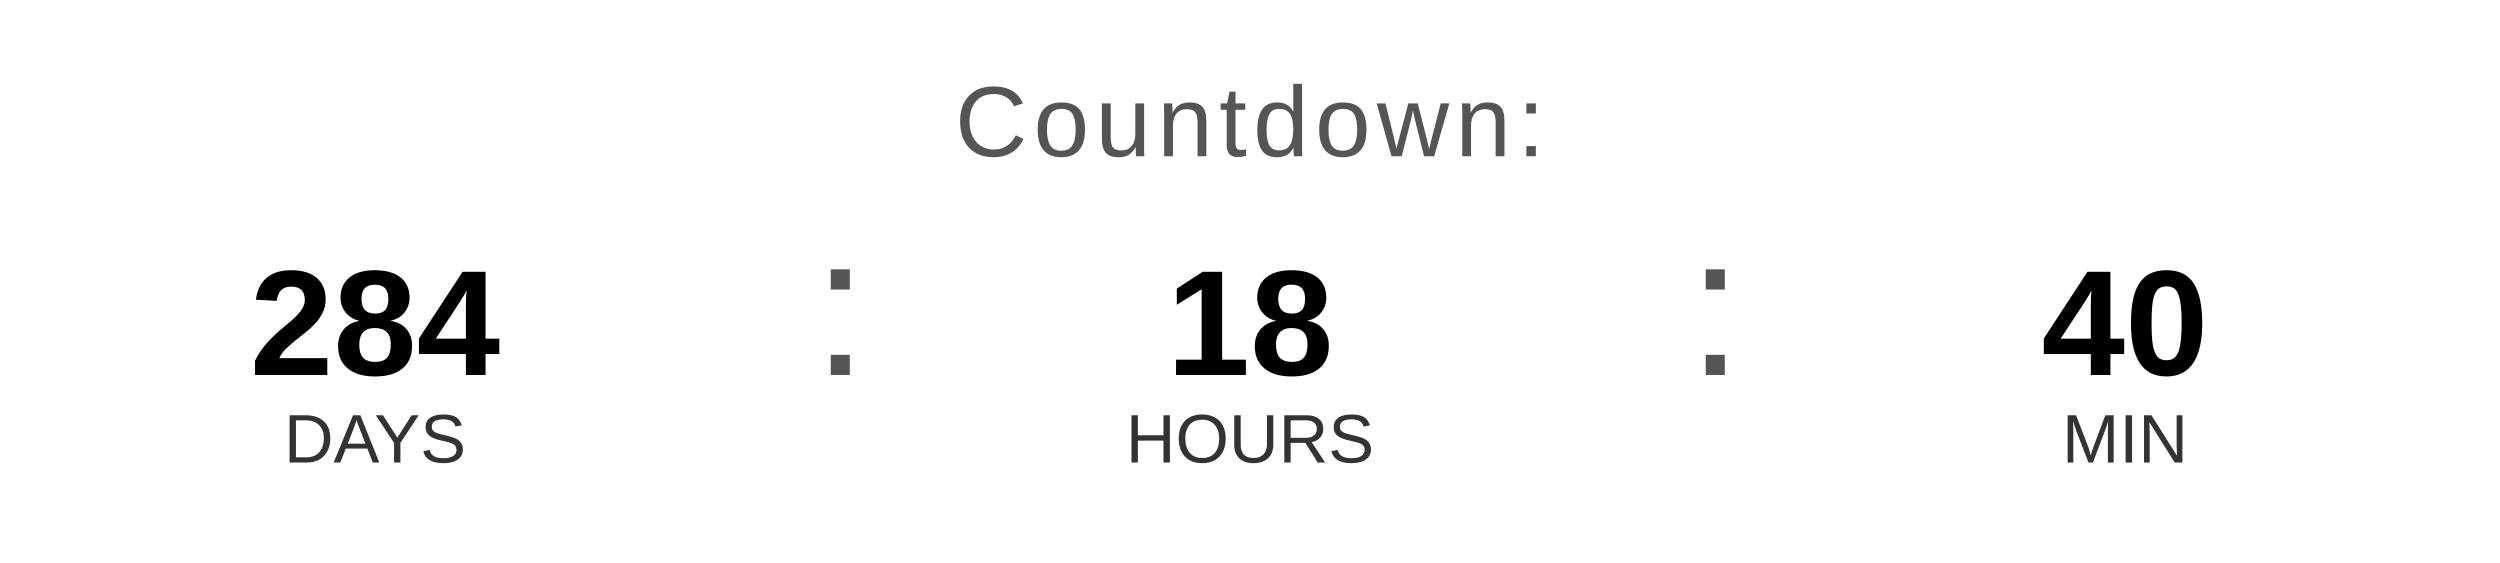
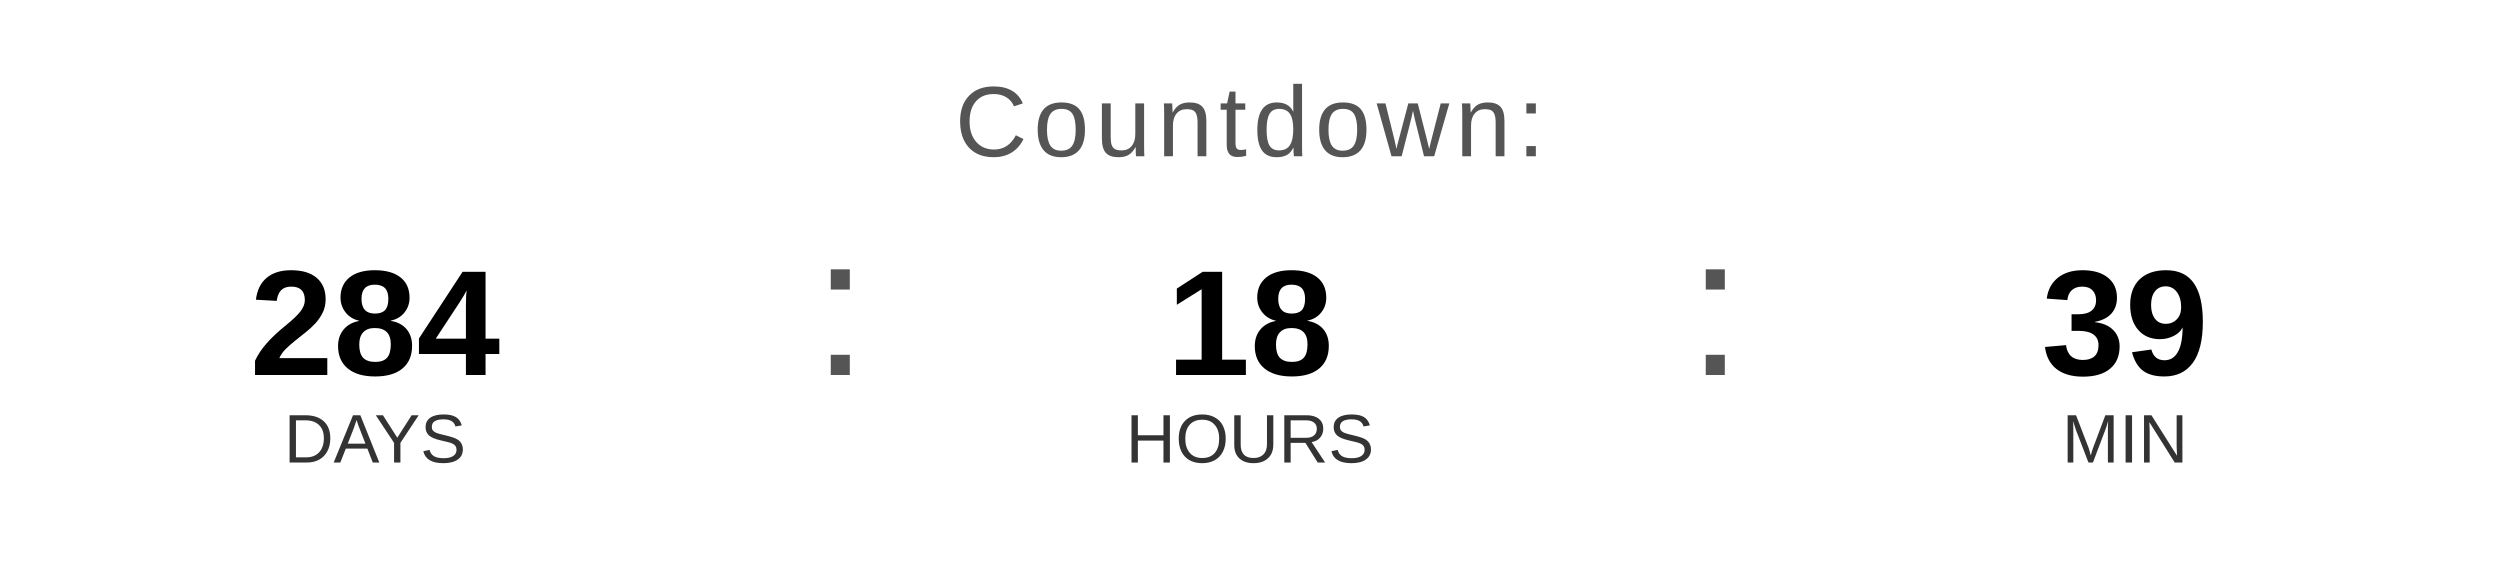
<svg xmlns="http://www.w3.org/2000/svg" width="400" height="90" viewBox="0 0 400 90">
  <text x="200" y="25" font-family="Arial, Helvetica, sans-serif" font-size="16" fill="#555555" text-anchor="middle" letter-spacing="1">
    Countdown:
  </text>
  <text x="60" y="60" font-family="Arial, Helvetica, sans-serif" font-size="24" font-weight="bold" fill="#000000" text-anchor="middle">284</text>
  <text x="60" y="74" font-family="Arial, Helvetica, sans-serif" font-size="11" fill="#333333" text-anchor="middle">DAYS</text>
  <text x="130" y="60" font-family="Arial, sans-serif" font-size="32" fill="#555555">:</text>
  <text x="200" y="60" font-family="Arial, Helvetica, sans-serif" font-size="24" font-weight="bold" fill="#000000" text-anchor="middle">18</text>
  <text x="200" y="74" font-family="Arial, Helvetica, sans-serif" font-size="11" fill="#333333" text-anchor="middle">HOURS</text>
  <text x="270" y="60" font-family="Arial, sans-serif" font-size="32" fill="#555555">:</text>
-   <text x="340" y="60" font-family="Arial, Helvetica, sans-serif" font-size="24" font-weight="bold" fill="#000000" text-anchor="middle">40</text>
+   <text x="340" y="60" font-family="Arial, Helvetica, sans-serif" font-size="24" font-weight="bold" fill="#000000" text-anchor="middle">39</text>
  <text x="340" y="74" font-family="Arial, Helvetica, sans-serif" font-size="11" fill="#333333" text-anchor="middle">MIN</text>
</svg>
